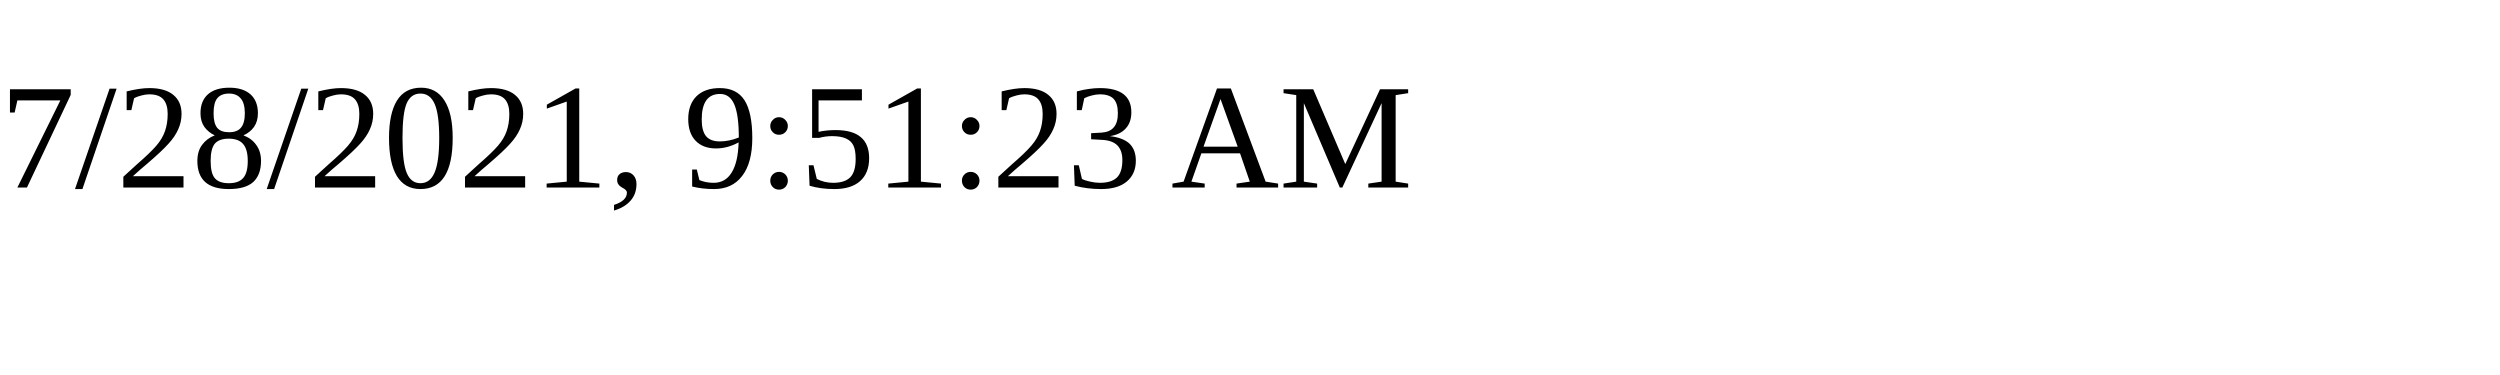
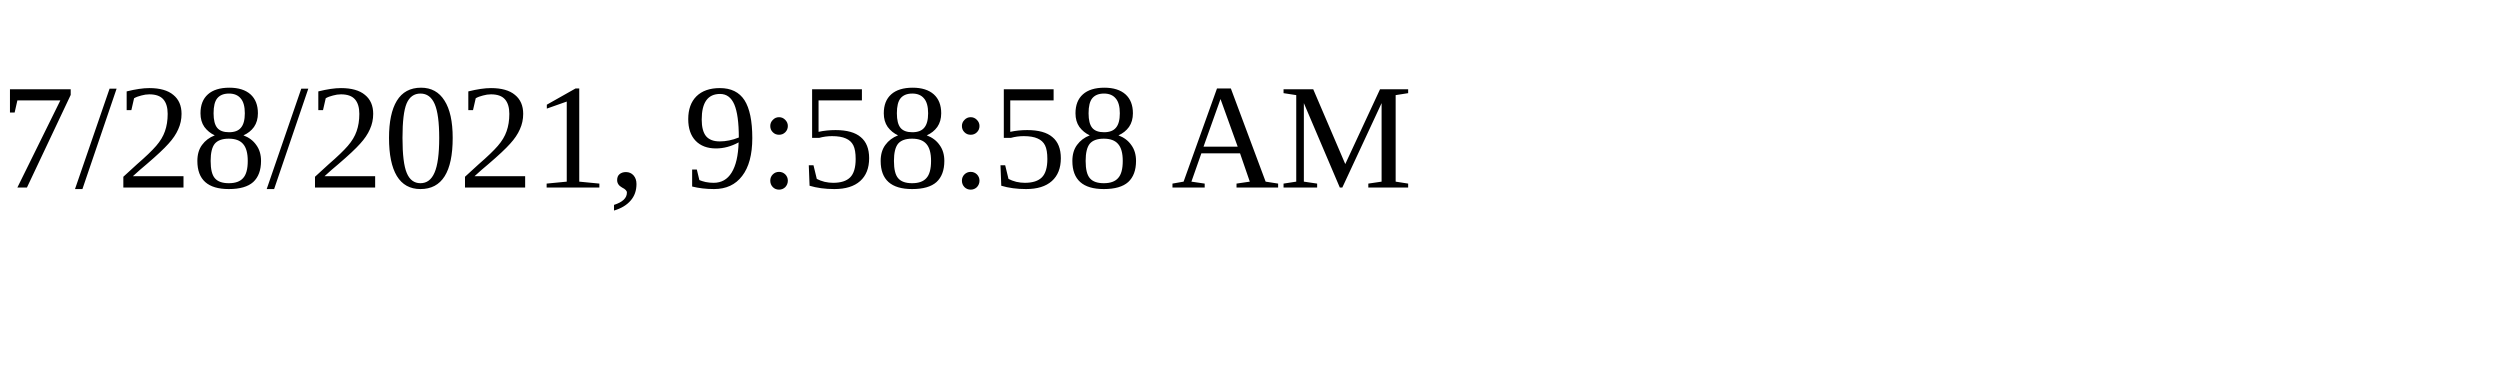
<svg xmlns="http://www.w3.org/2000/svg" height="30" width="200">
-   <text x="0" y="15">7/28/2021, 9:51:23 AM</text>
+   <text x="0" y="15">7/28/2021, 9:58:58 AM</text>
</svg>
